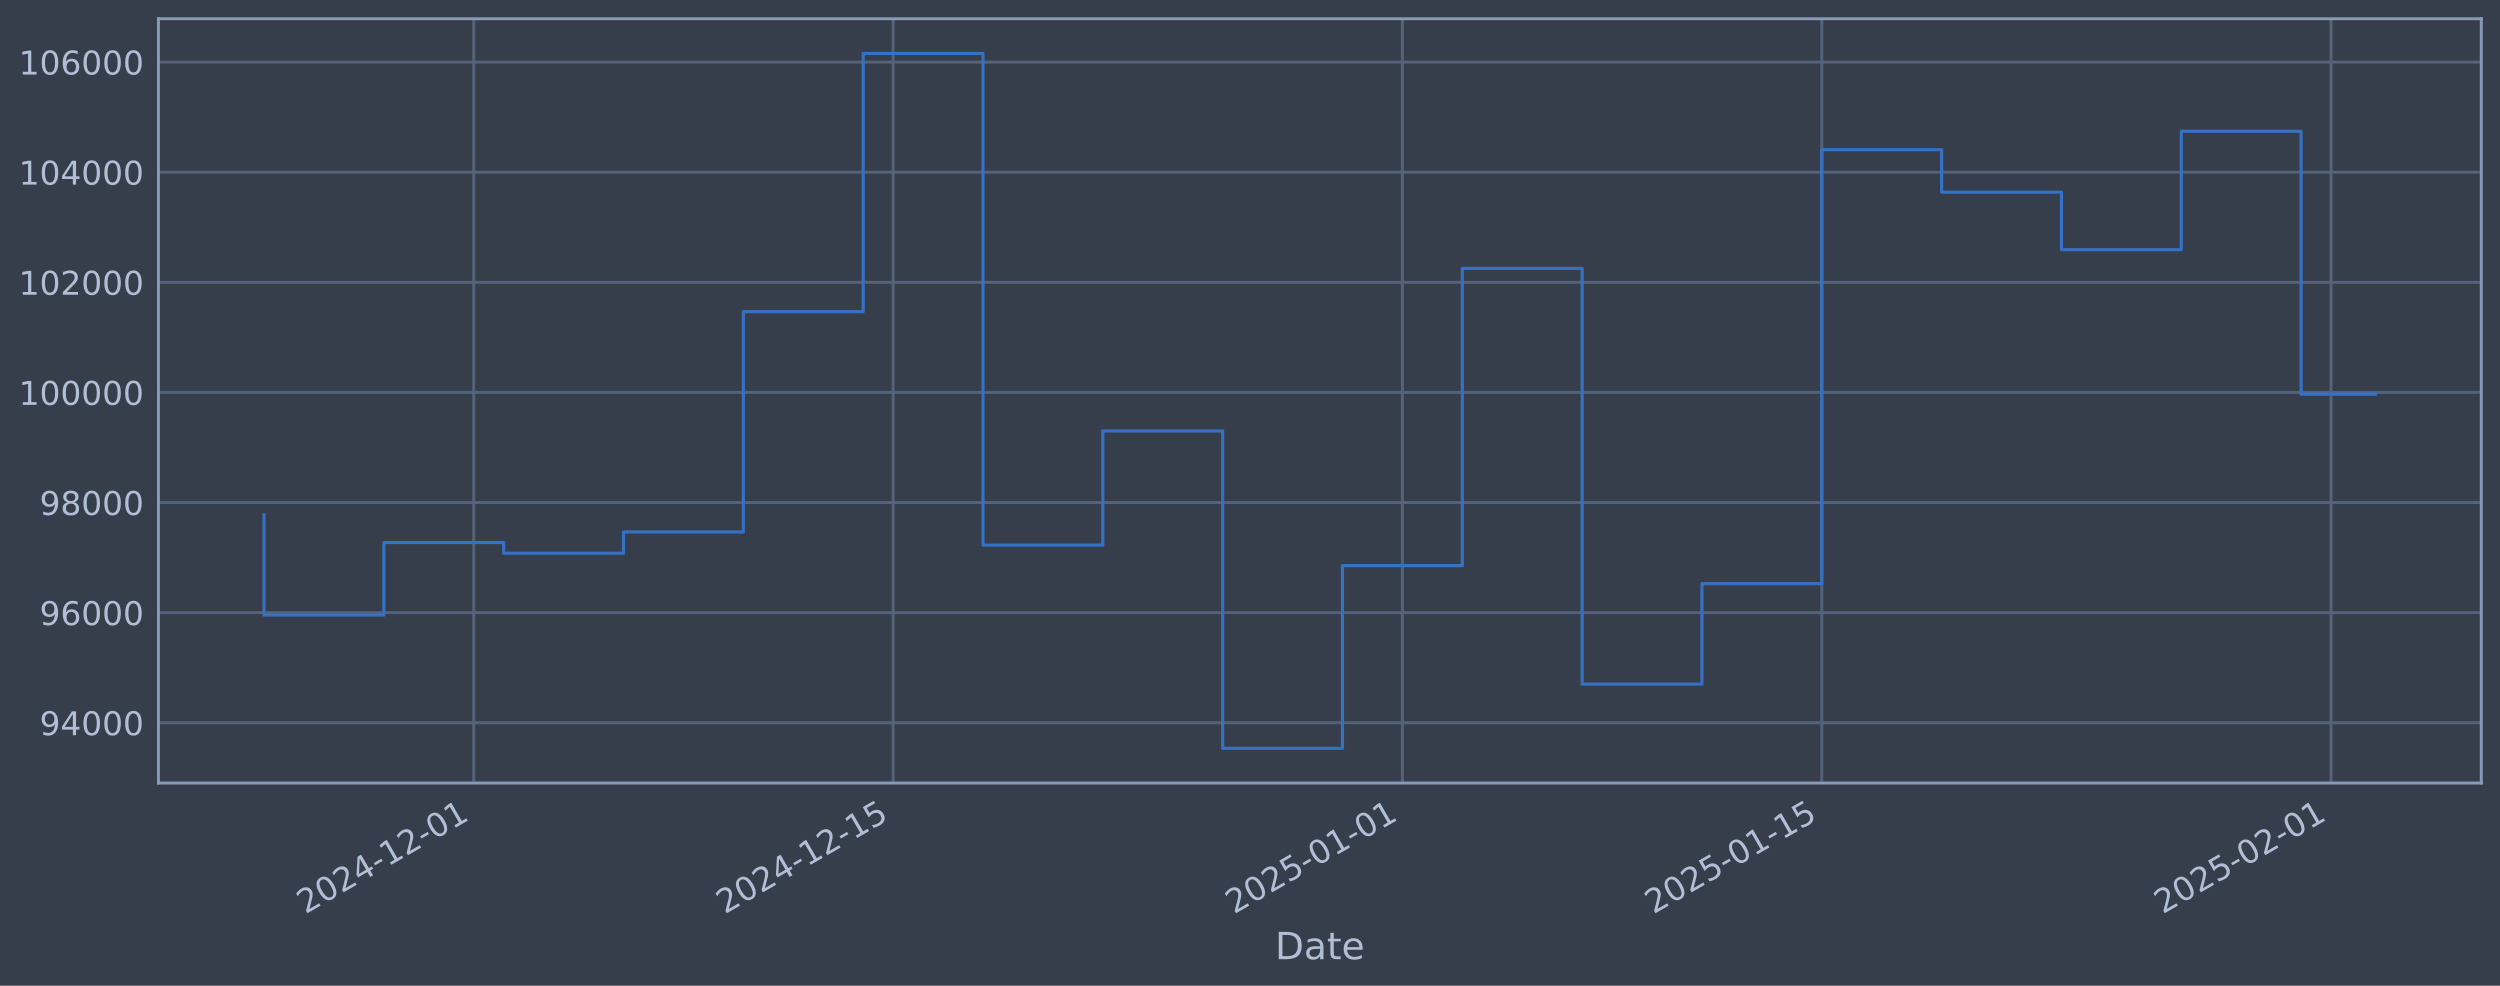
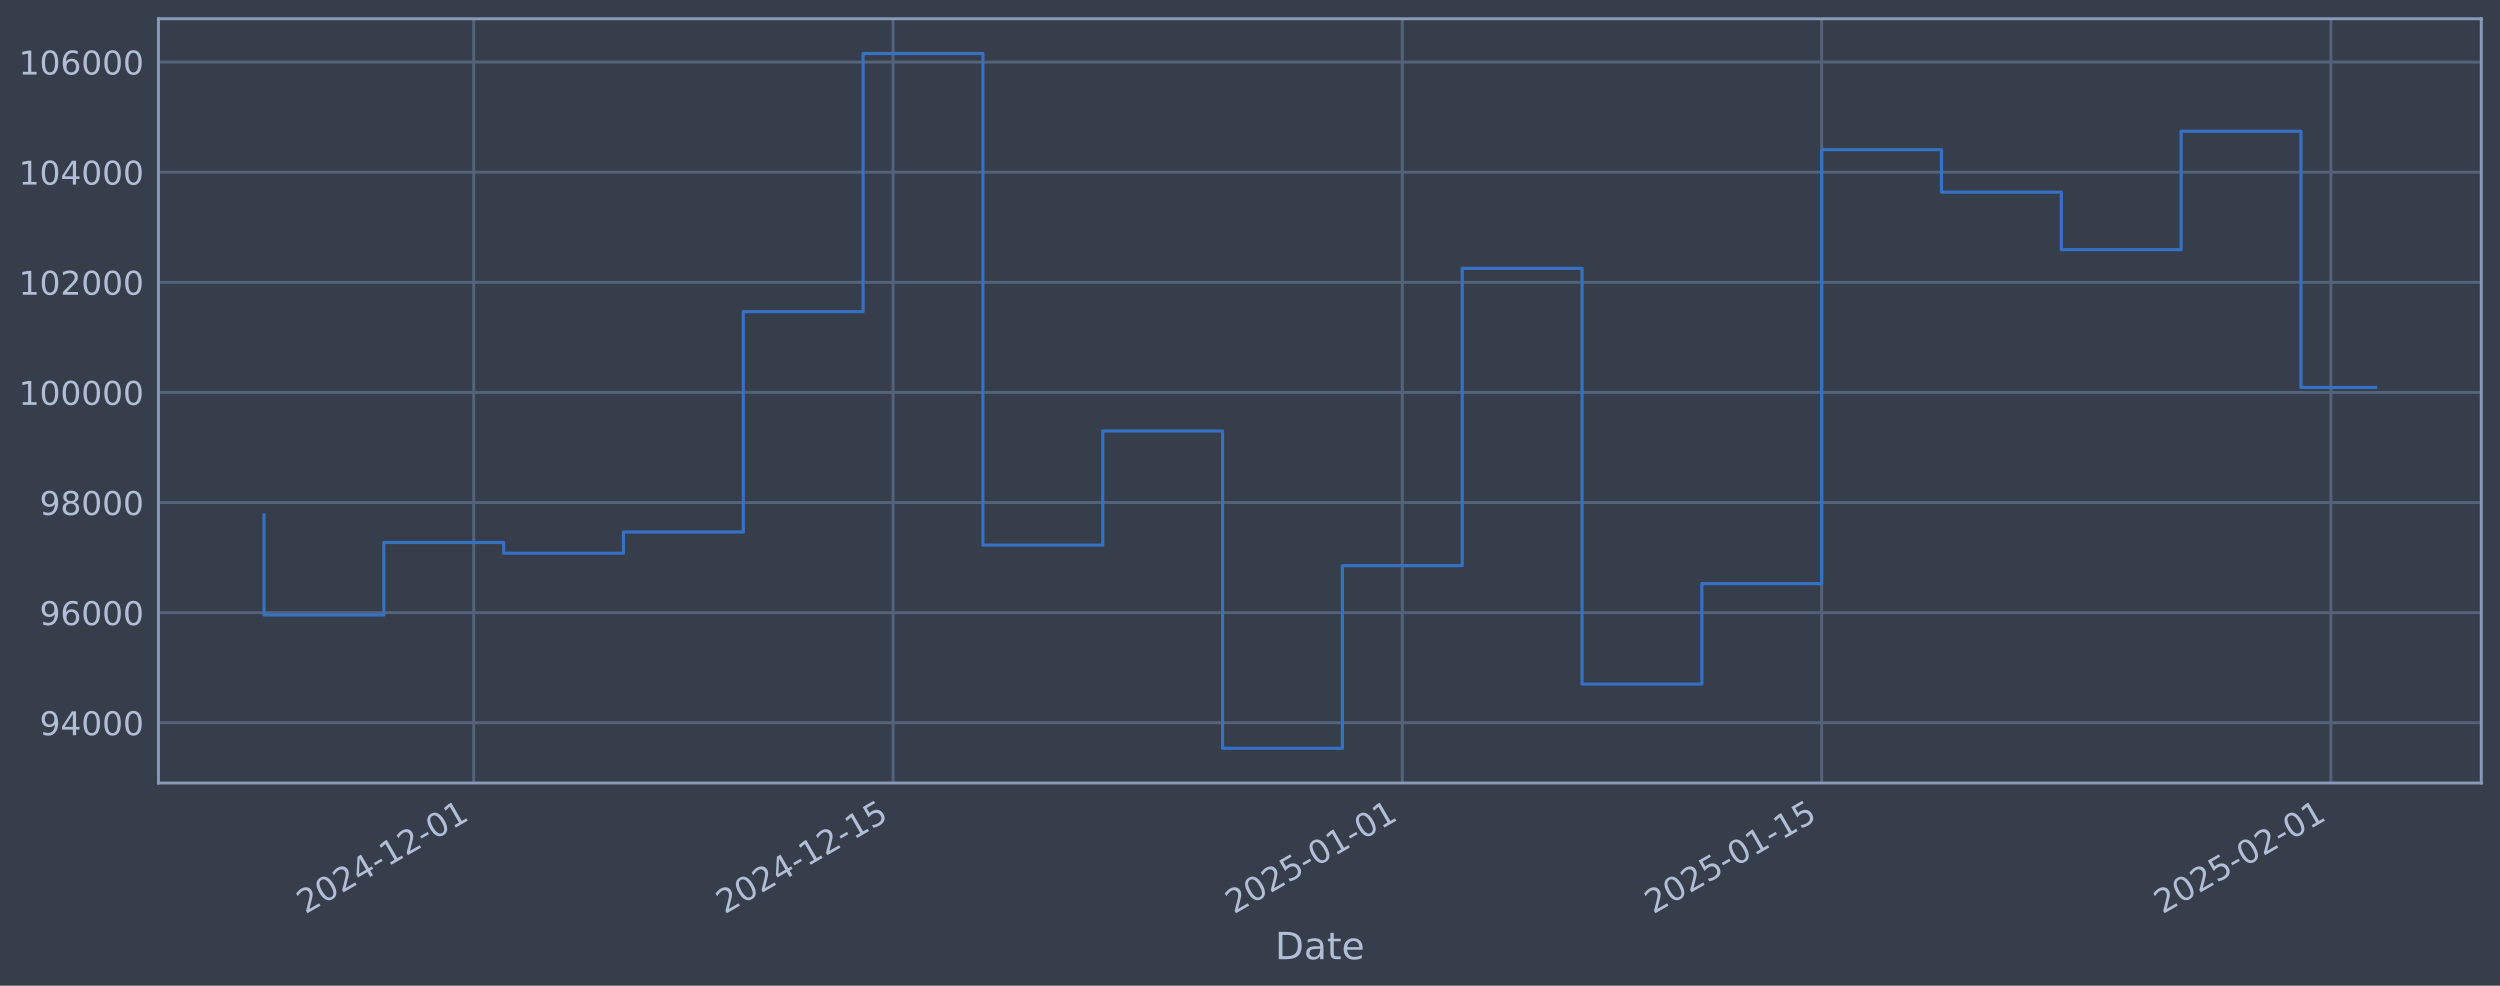
<svg xmlns="http://www.w3.org/2000/svg" xmlns:xlink="http://www.w3.org/1999/xlink" width="960.9pt" height="378.87pt" viewBox="0 0 960.9 378.87" version="1.1">
  <defs>
    <style type="text/css">*{stroke-linejoin: round; stroke-linecap: butt}</style>
  </defs>
  <g id="figure_1">
    <g id="patch_1">
      <path d="M 0 378.87  L 960.9 378.87  L 960.9 0  L 0 0  z " style="fill: #373e4b" />
    </g>
    <g id="axes_1">
      <g id="patch_2">
        <path d="M 60.901 300.96  L 953.701 300.96  L 953.701 7.2  L 60.901 7.2  z " style="fill: #373e4b" />
      </g>
      <g id="matplotlib.axis_1">
        <g id="xtick_1">
          <g id="line2d_1">
-             <path d="M 182.082 300.96  L 182.082 7.2  " clip-path="url(#pea2e8ee4ba)" style="fill: none; stroke: #546379; stroke-width: 1.12; stroke-linecap: square" />
+             <path d="M 182.076 300.96  L 182.076 7.2  " clip-path="url(#p7137ddf469)" style="fill: none; stroke: #546379; stroke-width: 1.12; stroke-linecap: square" />
          </g>
          <g id="line2d_2" />
          <g id="text_1">
-             <g style="fill: #b1bed6" transform="translate(117.3565 351.4642) rotate(-30) scale(0.126 -0.126)">
+             <g style="fill: #b1bed6" transform="translate(117.3507 351.4642) rotate(-30) scale(0.126 -0.126)">
              <defs>
                <path id="DejaVuSans-32" d="M 1228 531  L 3431 531  L 3431 0  L 469 0  L 469 531  Q 828 903 1448 1529  Q 2069 2156 2228 2338  Q 2531 2678 2651 2914  Q 2772 3150 2772 3378  Q 2772 3750 2511 3984  Q 2250 4219 1831 4219  Q 1534 4219 1204 4116  Q 875 4013 500 3803  L 500 4441  Q 881 4594 1212 4672  Q 1544 4750 1819 4750  Q 2544 4750 2975 4387  Q 3406 4025 3406 3419  Q 3406 3131 3298 2873  Q 3191 2616 2906 2266  Q 2828 2175 2409 1742  Q 1991 1309 1228 531  z " transform="scale(0.015625)" />
                <path id="DejaVuSans-30" d="M 2034 4250  Q 1547 4250 1301 3770  Q 1056 3291 1056 2328  Q 1056 1369 1301 889  Q 1547 409 2034 409  Q 2525 409 2770 889  Q 3016 1369 3016 2328  Q 3016 3291 2770 3770  Q 2525 4250 2034 4250  z M 2034 4750  Q 2819 4750 3233 4129  Q 3647 3509 3647 2328  Q 3647 1150 3233 529  Q 2819 -91 2034 -91  Q 1250 -91 836 529  Q 422 1150 422 2328  Q 422 3509 836 4129  Q 1250 4750 2034 4750  z " transform="scale(0.015625)" />
                <path id="DejaVuSans-34" d="M 2419 4116  L 825 1625  L 2419 1625  L 2419 4116  z M 2253 4666  L 3047 4666  L 3047 1625  L 3713 1625  L 3713 1100  L 3047 1100  L 3047 0  L 2419 0  L 2419 1100  L 313 1100  L 313 1709  L 2253 4666  z " transform="scale(0.015625)" />
                <path id="DejaVuSans-2d" d="M 313 2009  L 1997 2009  L 1997 1497  L 313 1497  L 313 2009  z " transform="scale(0.015625)" />
                <path id="DejaVuSans-31" d="M 794 531  L 1825 531  L 1825 4091  L 703 3866  L 703 4441  L 1819 4666  L 2450 4666  L 2450 531  L 3481 531  L 3481 0  L 794 0  L 794 531  z " transform="scale(0.015625)" />
              </defs>
              <use xlink:href="#DejaVuSans-32" />
              <use xlink:href="#DejaVuSans-30" transform="translate(63.62305 0)" />
              <use xlink:href="#DejaVuSans-32" transform="translate(127.2461 0)" />
              <use xlink:href="#DejaVuSans-34" transform="translate(190.8691 0)" />
              <use xlink:href="#DejaVuSans-2d" transform="translate(254.4922 0)" />
              <use xlink:href="#DejaVuSans-31" transform="translate(290.5762 0)" />
              <use xlink:href="#DejaVuSans-32" transform="translate(354.1992 0)" />
              <use xlink:href="#DejaVuSans-2d" transform="translate(417.8223 0)" />
              <use xlink:href="#DejaVuSans-30" transform="translate(453.9062 0)" />
              <use xlink:href="#DejaVuSans-31" transform="translate(517.5293 0)" />
            </g>
          </g>
        </g>
        <g id="xtick_2">
          <g id="line2d_3">
-             <path d="M 343.281 300.96  L 343.281 7.2  " clip-path="url(#pea2e8ee4ba)" style="fill: none; stroke: #546379; stroke-width: 1.12; stroke-linecap: square" />
+             <path d="M 343.264 300.96  L 343.264 7.2  " clip-path="url(#p7137ddf469)" style="fill: none; stroke: #546379; stroke-width: 1.12; stroke-linecap: square" />
          </g>
          <g id="line2d_4" />
          <g id="text_2">
-             <g style="fill: #b1bed6" transform="translate(278.5559 351.4642) rotate(-30) scale(0.126 -0.126)">
+             <g style="fill: #b1bed6" transform="translate(278.5385 351.4642) rotate(-30) scale(0.126 -0.126)">
              <defs>
                <path id="DejaVuSans-35" d="M 691 4666  L 3169 4666  L 3169 4134  L 1269 4134  L 1269 2991  Q 1406 3038 1543 3061  Q 1681 3084 1819 3084  Q 2600 3084 3056 2656  Q 3513 2228 3513 1497  Q 3513 744 3044 326  Q 2575 -91 1722 -91  Q 1428 -91 1123 -41  Q 819 9 494 109  L 494 744  Q 775 591 1075 516  Q 1375 441 1709 441  Q 2250 441 2565 725  Q 2881 1009 2881 1497  Q 2881 1984 2565 2268  Q 2250 2553 1709 2553  Q 1456 2553 1204 2497  Q 953 2441 691 2322  L 691 4666  z " transform="scale(0.015625)" />
              </defs>
              <use xlink:href="#DejaVuSans-32" />
              <use xlink:href="#DejaVuSans-30" transform="translate(63.62305 0)" />
              <use xlink:href="#DejaVuSans-32" transform="translate(127.2461 0)" />
              <use xlink:href="#DejaVuSans-34" transform="translate(190.8691 0)" />
              <use xlink:href="#DejaVuSans-2d" transform="translate(254.4922 0)" />
              <use xlink:href="#DejaVuSans-31" transform="translate(290.5762 0)" />
              <use xlink:href="#DejaVuSans-32" transform="translate(354.1992 0)" />
              <use xlink:href="#DejaVuSans-2d" transform="translate(417.8223 0)" />
              <use xlink:href="#DejaVuSans-31" transform="translate(453.9062 0)" />
              <use xlink:href="#DejaVuSans-35" transform="translate(517.5293 0)" />
            </g>
          </g>
        </g>
        <g id="xtick_3">
          <g id="line2d_5">
-             <path d="M 539.024 300.96  L 539.024 7.2  " clip-path="url(#pea2e8ee4ba)" style="fill: none; stroke: #546379; stroke-width: 1.12; stroke-linecap: square" />
+             <path d="M 538.992 300.96  L 538.992 7.2  " clip-path="url(#p7137ddf469)" style="fill: none; stroke: #546379; stroke-width: 1.12; stroke-linecap: square" />
          </g>
          <g id="line2d_6" />
          <g id="text_3">
-             <g style="fill: #b1bed6" transform="translate(474.2981 351.4642) rotate(-30) scale(0.126 -0.126)">
+             <g style="fill: #b1bed6" transform="translate(474.2666 351.4642) rotate(-30) scale(0.126 -0.126)">
              <use xlink:href="#DejaVuSans-32" />
              <use xlink:href="#DejaVuSans-30" transform="translate(63.62305 0)" />
              <use xlink:href="#DejaVuSans-32" transform="translate(127.2461 0)" />
              <use xlink:href="#DejaVuSans-35" transform="translate(190.8691 0)" />
              <use xlink:href="#DejaVuSans-2d" transform="translate(254.4922 0)" />
              <use xlink:href="#DejaVuSans-30" transform="translate(290.5762 0)" />
              <use xlink:href="#DejaVuSans-31" transform="translate(354.1992 0)" />
              <use xlink:href="#DejaVuSans-2d" transform="translate(417.8223 0)" />
              <use xlink:href="#DejaVuSans-30" transform="translate(453.9062 0)" />
              <use xlink:href="#DejaVuSans-31" transform="translate(517.5293 0)" />
            </g>
          </g>
        </g>
        <g id="xtick_4">
          <g id="line2d_7">
-             <path d="M 700.223 300.96  L 700.223 7.2  " clip-path="url(#pea2e8ee4ba)" style="fill: none; stroke: #546379; stroke-width: 1.12; stroke-linecap: square" />
+             <path d="M 700.18 300.96  L 700.18 7.2  " clip-path="url(#p7137ddf469)" style="fill: none; stroke: #546379; stroke-width: 1.12; stroke-linecap: square" />
          </g>
          <g id="line2d_8" />
          <g id="text_4">
-             <g style="fill: #b1bed6" transform="translate(635.4975 351.4642) rotate(-30) scale(0.126 -0.126)">
+             <g style="fill: #b1bed6" transform="translate(635.4544 351.4642) rotate(-30) scale(0.126 -0.126)">
              <use xlink:href="#DejaVuSans-32" />
              <use xlink:href="#DejaVuSans-30" transform="translate(63.62305 0)" />
              <use xlink:href="#DejaVuSans-32" transform="translate(127.2461 0)" />
              <use xlink:href="#DejaVuSans-35" transform="translate(190.8691 0)" />
              <use xlink:href="#DejaVuSans-2d" transform="translate(254.4922 0)" />
              <use xlink:href="#DejaVuSans-30" transform="translate(290.5762 0)" />
              <use xlink:href="#DejaVuSans-31" transform="translate(354.1992 0)" />
              <use xlink:href="#DejaVuSans-2d" transform="translate(417.8223 0)" />
              <use xlink:href="#DejaVuSans-31" transform="translate(453.9062 0)" />
              <use xlink:href="#DejaVuSans-35" transform="translate(517.5293 0)" />
            </g>
          </g>
        </g>
        <g id="xtick_5">
          <g id="line2d_9">
-             <path d="M 895.965 300.96  L 895.965 7.2  " clip-path="url(#pea2e8ee4ba)" style="fill: none; stroke: #546379; stroke-width: 1.12; stroke-linecap: square" />
+             <path d="M 895.908 300.96  L 895.908 7.2  " clip-path="url(#p7137ddf469)" style="fill: none; stroke: #546379; stroke-width: 1.12; stroke-linecap: square" />
          </g>
          <g id="line2d_10" />
          <g id="text_5">
-             <g style="fill: #b1bed6" transform="translate(831.2396 351.4642) rotate(-30) scale(0.126 -0.126)">
+             <g style="fill: #b1bed6" transform="translate(831.1825 351.4642) rotate(-30) scale(0.126 -0.126)">
              <use xlink:href="#DejaVuSans-32" />
              <use xlink:href="#DejaVuSans-30" transform="translate(63.62305 0)" />
              <use xlink:href="#DejaVuSans-32" transform="translate(127.2461 0)" />
              <use xlink:href="#DejaVuSans-35" transform="translate(190.8691 0)" />
              <use xlink:href="#DejaVuSans-2d" transform="translate(254.4922 0)" />
              <use xlink:href="#DejaVuSans-30" transform="translate(290.5762 0)" />
              <use xlink:href="#DejaVuSans-32" transform="translate(354.1992 0)" />
              <use xlink:href="#DejaVuSans-2d" transform="translate(417.8223 0)" />
              <use xlink:href="#DejaVuSans-30" transform="translate(453.9062 0)" />
              <use xlink:href="#DejaVuSans-31" transform="translate(517.5293 0)" />
            </g>
          </g>
        </g>
        <g id="text_6">
          <g style="fill: #b1bed6" transform="translate(490.0914 368.6753) scale(0.144 -0.144)">
            <defs>
              <path id="DejaVuSans-44" d="M 1259 4147  L 1259 519  L 2022 519  Q 2988 519 3436 956  Q 3884 1394 3884 2338  Q 3884 3275 3436 3711  Q 2988 4147 2022 4147  L 1259 4147  z M 628 4666  L 1925 4666  Q 3281 4666 3915 4102  Q 4550 3538 4550 2338  Q 4550 1131 3912 565  Q 3275 0 1925 0  L 628 0  L 628 4666  z " transform="scale(0.015625)" />
              <path id="DejaVuSans-61" d="M 2194 1759  Q 1497 1759 1228 1600  Q 959 1441 959 1056  Q 959 750 1161 570  Q 1363 391 1709 391  Q 2188 391 2477 730  Q 2766 1069 2766 1631  L 2766 1759  L 2194 1759  z M 3341 1997  L 3341 0  L 2766 0  L 2766 531  Q 2569 213 2275 61  Q 1981 -91 1556 -91  Q 1019 -91 701 211  Q 384 513 384 1019  Q 384 1609 779 1909  Q 1175 2209 1959 2209  L 2766 2209  L 2766 2266  Q 2766 2663 2505 2880  Q 2244 3097 1772 3097  Q 1472 3097 1187 3025  Q 903 2953 641 2809  L 641 3341  Q 956 3463 1253 3523  Q 1550 3584 1831 3584  Q 2591 3584 2966 3190  Q 3341 2797 3341 1997  z " transform="scale(0.015625)" />
              <path id="DejaVuSans-74" d="M 1172 4494  L 1172 3500  L 2356 3500  L 2356 3053  L 1172 3053  L 1172 1153  Q 1172 725 1289 603  Q 1406 481 1766 481  L 2356 481  L 2356 0  L 1766 0  Q 1100 0 847 248  Q 594 497 594 1153  L 594 3053  L 172 3053  L 172 3500  L 594 3500  L 594 4494  L 1172 4494  z " transform="scale(0.015625)" />
              <path id="DejaVuSans-65" d="M 3597 1894  L 3597 1613  L 953 1613  Q 991 1019 1311 708  Q 1631 397 2203 397  Q 2534 397 2845 478  Q 3156 559 3463 722  L 3463 178  Q 3153 47 2828 -22  Q 2503 -91 2169 -91  Q 1331 -91 842 396  Q 353 884 353 1716  Q 353 2575 817 3079  Q 1281 3584 2069 3584  Q 2775 3584 3186 3129  Q 3597 2675 3597 1894  z M 3022 2063  Q 3016 2534 2758 2815  Q 2500 3097 2075 3097  Q 1594 3097 1305 2825  Q 1016 2553 972 2059  L 3022 2063  z " transform="scale(0.015625)" />
            </defs>
            <use xlink:href="#DejaVuSans-44" />
            <use xlink:href="#DejaVuSans-61" transform="translate(77.00195 0)" />
            <use xlink:href="#DejaVuSans-74" transform="translate(138.2812 0)" />
            <use xlink:href="#DejaVuSans-65" transform="translate(177.4902 0)" />
          </g>
        </g>
      </g>
      <g id="matplotlib.axis_2">
        <g id="ytick_1">
          <g id="line2d_11">
-             <path d="M 60.901 277.797  L 953.701 277.797  " clip-path="url(#pea2e8ee4ba)" style="fill: none; stroke: #546379; stroke-width: 1.12; stroke-linecap: square" />
+             <path d="M 60.901 277.797  L 953.701 277.797  " clip-path="url(#p7137ddf469)" style="fill: none; stroke: #546379; stroke-width: 1.12; stroke-linecap: square" />
          </g>
          <g id="line2d_12" />
          <g id="text_7">
            <g style="fill: #b1bed6" transform="translate(15.21675 282.5841) scale(0.126 -0.126)">
              <defs>
                <path id="DejaVuSans-39" d="M 703 97  L 703 672  Q 941 559 1184 500  Q 1428 441 1663 441  Q 2288 441 2617 861  Q 2947 1281 2994 2138  Q 2813 1869 2534 1725  Q 2256 1581 1919 1581  Q 1219 1581 811 2004  Q 403 2428 403 3163  Q 403 3881 828 4315  Q 1253 4750 1959 4750  Q 2769 4750 3195 4129  Q 3622 3509 3622 2328  Q 3622 1225 3098 567  Q 2575 -91 1691 -91  Q 1453 -91 1209 -44  Q 966 3 703 97  z M 1959 2075  Q 2384 2075 2632 2365  Q 2881 2656 2881 3163  Q 2881 3666 2632 3958  Q 2384 4250 1959 4250  Q 1534 4250 1286 3958  Q 1038 3666 1038 3163  Q 1038 2656 1286 2365  Q 1534 2075 1959 2075  z " transform="scale(0.015625)" />
              </defs>
              <use xlink:href="#DejaVuSans-39" />
              <use xlink:href="#DejaVuSans-34" transform="translate(63.62305 0)" />
              <use xlink:href="#DejaVuSans-30" transform="translate(127.2461 0)" />
              <use xlink:href="#DejaVuSans-30" transform="translate(190.8691 0)" />
              <use xlink:href="#DejaVuSans-30" transform="translate(254.4922 0)" />
            </g>
          </g>
        </g>
        <g id="ytick_2">
          <g id="line2d_13">
-             <path d="M 60.901 235.473  L 953.701 235.473  " clip-path="url(#pea2e8ee4ba)" style="fill: none; stroke: #546379; stroke-width: 1.12; stroke-linecap: square" />
+             <path d="M 60.901 235.473  L 953.701 235.473  " clip-path="url(#p7137ddf469)" style="fill: none; stroke: #546379; stroke-width: 1.12; stroke-linecap: square" />
          </g>
          <g id="line2d_14" />
          <g id="text_8">
            <g style="fill: #b1bed6" transform="translate(15.21675 240.2602) scale(0.126 -0.126)">
              <defs>
                <path id="DejaVuSans-36" d="M 2113 2584  Q 1688 2584 1439 2293  Q 1191 2003 1191 1497  Q 1191 994 1439 701  Q 1688 409 2113 409  Q 2538 409 2786 701  Q 3034 994 3034 1497  Q 3034 2003 2786 2293  Q 2538 2584 2113 2584  z M 3366 4563  L 3366 3988  Q 3128 4100 2886 4159  Q 2644 4219 2406 4219  Q 1781 4219 1451 3797  Q 1122 3375 1075 2522  Q 1259 2794 1537 2939  Q 1816 3084 2150 3084  Q 2853 3084 3261 2657  Q 3669 2231 3669 1497  Q 3669 778 3244 343  Q 2819 -91 2113 -91  Q 1303 -91 875 529  Q 447 1150 447 2328  Q 447 3434 972 4092  Q 1497 4750 2381 4750  Q 2619 4750 2861 4703  Q 3103 4656 3366 4563  z " transform="scale(0.015625)" />
              </defs>
              <use xlink:href="#DejaVuSans-39" />
              <use xlink:href="#DejaVuSans-36" transform="translate(63.62305 0)" />
              <use xlink:href="#DejaVuSans-30" transform="translate(127.2461 0)" />
              <use xlink:href="#DejaVuSans-30" transform="translate(190.8691 0)" />
              <use xlink:href="#DejaVuSans-30" transform="translate(254.4922 0)" />
            </g>
          </g>
        </g>
        <g id="ytick_3">
          <g id="line2d_15">
-             <path d="M 60.901 193.149  L 953.701 193.149  " clip-path="url(#pea2e8ee4ba)" style="fill: none; stroke: #546379; stroke-width: 1.12; stroke-linecap: square" />
+             <path d="M 60.901 193.149  L 953.701 193.149  " clip-path="url(#p7137ddf469)" style="fill: none; stroke: #546379; stroke-width: 1.12; stroke-linecap: square" />
          </g>
          <g id="line2d_16" />
          <g id="text_9">
            <g style="fill: #b1bed6" transform="translate(15.21675 197.9364) scale(0.126 -0.126)">
              <defs>
                <path id="DejaVuSans-38" d="M 2034 2216  Q 1584 2216 1326 1975  Q 1069 1734 1069 1313  Q 1069 891 1326 650  Q 1584 409 2034 409  Q 2484 409 2743 651  Q 3003 894 3003 1313  Q 3003 1734 2745 1975  Q 2488 2216 2034 2216  z M 1403 2484  Q 997 2584 770 2862  Q 544 3141 544 3541  Q 544 4100 942 4425  Q 1341 4750 2034 4750  Q 2731 4750 3128 4425  Q 3525 4100 3525 3541  Q 3525 3141 3298 2862  Q 3072 2584 2669 2484  Q 3125 2378 3379 2068  Q 3634 1759 3634 1313  Q 3634 634 3220 271  Q 2806 -91 2034 -91  Q 1263 -91 848 271  Q 434 634 434 1313  Q 434 1759 690 2068  Q 947 2378 1403 2484  z M 1172 3481  Q 1172 3119 1398 2916  Q 1625 2713 2034 2713  Q 2441 2713 2670 2916  Q 2900 3119 2900 3481  Q 2900 3844 2670 4047  Q 2441 4250 2034 4250  Q 1625 4250 1398 4047  Q 1172 3844 1172 3481  z " transform="scale(0.015625)" />
              </defs>
              <use xlink:href="#DejaVuSans-39" />
              <use xlink:href="#DejaVuSans-38" transform="translate(63.62305 0)" />
              <use xlink:href="#DejaVuSans-30" transform="translate(127.2461 0)" />
              <use xlink:href="#DejaVuSans-30" transform="translate(190.8691 0)" />
              <use xlink:href="#DejaVuSans-30" transform="translate(254.4922 0)" />
            </g>
          </g>
        </g>
        <g id="ytick_4">
          <g id="line2d_17">
-             <path d="M 60.901 150.826  L 953.701 150.826  " clip-path="url(#pea2e8ee4ba)" style="fill: none; stroke: #546379; stroke-width: 1.12; stroke-linecap: square" />
+             <path d="M 60.901 150.826  L 953.701 150.826  " clip-path="url(#p7137ddf469)" style="fill: none; stroke: #546379; stroke-width: 1.12; stroke-linecap: square" />
          </g>
          <g id="line2d_18" />
          <g id="text_10">
            <g style="fill: #b1bed6" transform="translate(7.2 155.6126) scale(0.126 -0.126)">
              <use xlink:href="#DejaVuSans-31" />
              <use xlink:href="#DejaVuSans-30" transform="translate(63.62305 0)" />
              <use xlink:href="#DejaVuSans-30" transform="translate(127.2461 0)" />
              <use xlink:href="#DejaVuSans-30" transform="translate(190.8691 0)" />
              <use xlink:href="#DejaVuSans-30" transform="translate(254.4922 0)" />
              <use xlink:href="#DejaVuSans-30" transform="translate(318.1152 0)" />
            </g>
          </g>
        </g>
        <g id="ytick_5">
          <g id="line2d_19">
-             <path d="M 60.901 108.502  L 953.701 108.502  " clip-path="url(#pea2e8ee4ba)" style="fill: none; stroke: #546379; stroke-width: 1.12; stroke-linecap: square" />
+             <path d="M 60.901 108.502  L 953.701 108.502  " clip-path="url(#p7137ddf469)" style="fill: none; stroke: #546379; stroke-width: 1.12; stroke-linecap: square" />
          </g>
          <g id="line2d_20" />
          <g id="text_11">
            <g style="fill: #b1bed6" transform="translate(7.2 113.2888) scale(0.126 -0.126)">
              <use xlink:href="#DejaVuSans-31" />
              <use xlink:href="#DejaVuSans-30" transform="translate(63.62305 0)" />
              <use xlink:href="#DejaVuSans-32" transform="translate(127.2461 0)" />
              <use xlink:href="#DejaVuSans-30" transform="translate(190.8691 0)" />
              <use xlink:href="#DejaVuSans-30" transform="translate(254.4922 0)" />
              <use xlink:href="#DejaVuSans-30" transform="translate(318.1152 0)" />
            </g>
          </g>
        </g>
        <g id="ytick_6">
          <g id="line2d_21">
-             <path d="M 60.901 66.178  L 953.701 66.178  " clip-path="url(#pea2e8ee4ba)" style="fill: none; stroke: #546379; stroke-width: 1.12; stroke-linecap: square" />
+             <path d="M 60.901 66.178  L 953.701 66.178  " clip-path="url(#p7137ddf469)" style="fill: none; stroke: #546379; stroke-width: 1.12; stroke-linecap: square" />
          </g>
          <g id="line2d_22" />
          <g id="text_12">
            <g style="fill: #b1bed6" transform="translate(7.2 70.96502) scale(0.126 -0.126)">
              <use xlink:href="#DejaVuSans-31" />
              <use xlink:href="#DejaVuSans-30" transform="translate(63.62305 0)" />
              <use xlink:href="#DejaVuSans-34" transform="translate(127.2461 0)" />
              <use xlink:href="#DejaVuSans-30" transform="translate(190.8691 0)" />
              <use xlink:href="#DejaVuSans-30" transform="translate(254.4922 0)" />
              <use xlink:href="#DejaVuSans-30" transform="translate(318.1152 0)" />
            </g>
          </g>
        </g>
        <g id="ytick_7">
          <g id="line2d_23">
-             <path d="M 60.901 23.854  L 953.701 23.854  " clip-path="url(#pea2e8ee4ba)" style="fill: none; stroke: #546379; stroke-width: 1.12; stroke-linecap: square" />
+             <path d="M 60.901 23.854  L 953.701 23.854  " clip-path="url(#p7137ddf469)" style="fill: none; stroke: #546379; stroke-width: 1.12; stroke-linecap: square" />
          </g>
          <g id="line2d_24" />
          <g id="text_13">
            <g style="fill: #b1bed6" transform="translate(7.2 28.64121) scale(0.126 -0.126)">
              <use xlink:href="#DejaVuSans-31" />
              <use xlink:href="#DejaVuSans-30" transform="translate(63.62305 0)" />
              <use xlink:href="#DejaVuSans-36" transform="translate(127.2461 0)" />
              <use xlink:href="#DejaVuSans-30" transform="translate(190.8691 0)" />
              <use xlink:href="#DejaVuSans-30" transform="translate(254.4922 0)" />
              <use xlink:href="#DejaVuSans-30" transform="translate(318.1152 0)" />
            </g>
          </g>
        </g>
      </g>
      <g id="line2d_25">
-         <path d="M 101.482 197.87  L 101.482 236.383  L 147.539 236.383  L 147.539 208.521  L 193.596 208.521  L 193.596 212.628  L 239.653 212.628  L 239.653 204.459  L 285.71 204.459  L 285.71 119.77  L 331.767 119.77  L 331.767 20.553  L 377.824 20.553  L 377.824 209.517  L 423.881 209.517  L 423.881 165.636  L 469.938 165.636  L 469.938 287.607  L 515.995 287.607  L 515.995 217.409  L 562.052 217.409  L 562.052 103.141  L 608.109 103.141  L 608.109 262.927  L 654.166 262.927  L 654.166 224.318  L 700.223 224.318  L 700.223 57.525  L 746.28 57.525  L 746.28 73.859  L 792.337 73.859  L 792.337 95.961  L 838.394 95.961  L 838.394 50.434  L 884.451 50.434  L 884.451 151.507  L 913.119 151.507  " clip-path="url(#pea2e8ee4ba)" style="fill: none; stroke: #3572c6; stroke-width: 1.2; stroke-linecap: square" />
+         <path d="M 101.482 197.87  L 101.482 236.383  L 147.536 236.383  L 147.536 208.521  L 193.59 208.521  L 193.59 212.628  L 239.643 212.628  L 239.643 204.459  L 285.697 204.459  L 285.697 119.77  L 331.751 119.77  L 331.751 20.553  L 377.804 20.553  L 377.804 209.517  L 423.858 209.517  L 423.858 165.636  L 469.912 165.636  L 469.912 287.607  L 515.965 287.607  L 515.965 217.409  L 562.019 217.409  L 562.019 103.141  L 608.073 103.141  L 608.073 262.927  L 654.126 262.927  L 654.126 224.318  L 700.18 224.318  L 700.18 57.525  L 746.234 57.525  L 746.234 73.859  L 792.287 73.859  L 792.287 95.961  L 838.341 95.961  L 838.341 50.434  L 884.395 50.434  L 884.395 148.916  L 913.119 148.916  " clip-path="url(#p7137ddf469)" style="fill: none; stroke: #3572c6; stroke-width: 1.2; stroke-linecap: square" />
      </g>
      <g id="patch_3">
        <path d="M 60.901 300.96  L 60.901 7.2  " style="fill: none; stroke: #899ab8; stroke-width: 1.12; stroke-linejoin: miter; stroke-linecap: square" />
      </g>
      <g id="patch_4">
        <path d="M 953.701 300.96  L 953.701 7.2  " style="fill: none; stroke: #899ab8; stroke-width: 1.12; stroke-linejoin: miter; stroke-linecap: square" />
      </g>
      <g id="patch_5">
        <path d="M 60.901 300.96  L 953.701 300.96  " style="fill: none; stroke: #899ab8; stroke-width: 1.12; stroke-linejoin: miter; stroke-linecap: square" />
      </g>
      <g id="patch_6">
        <path d="M 60.901 7.2  L 953.701 7.2  " style="fill: none; stroke: #899ab8; stroke-width: 1.12; stroke-linejoin: miter; stroke-linecap: square" />
      </g>
    </g>
  </g>
  <defs>
-     <clipPath id="pea2e8ee4ba">
+     <clipPath id="p7137ddf469">
      <rect x="60.901" y="7.2" width="892.8" height="293.76" />
    </clipPath>
  </defs>
</svg>
